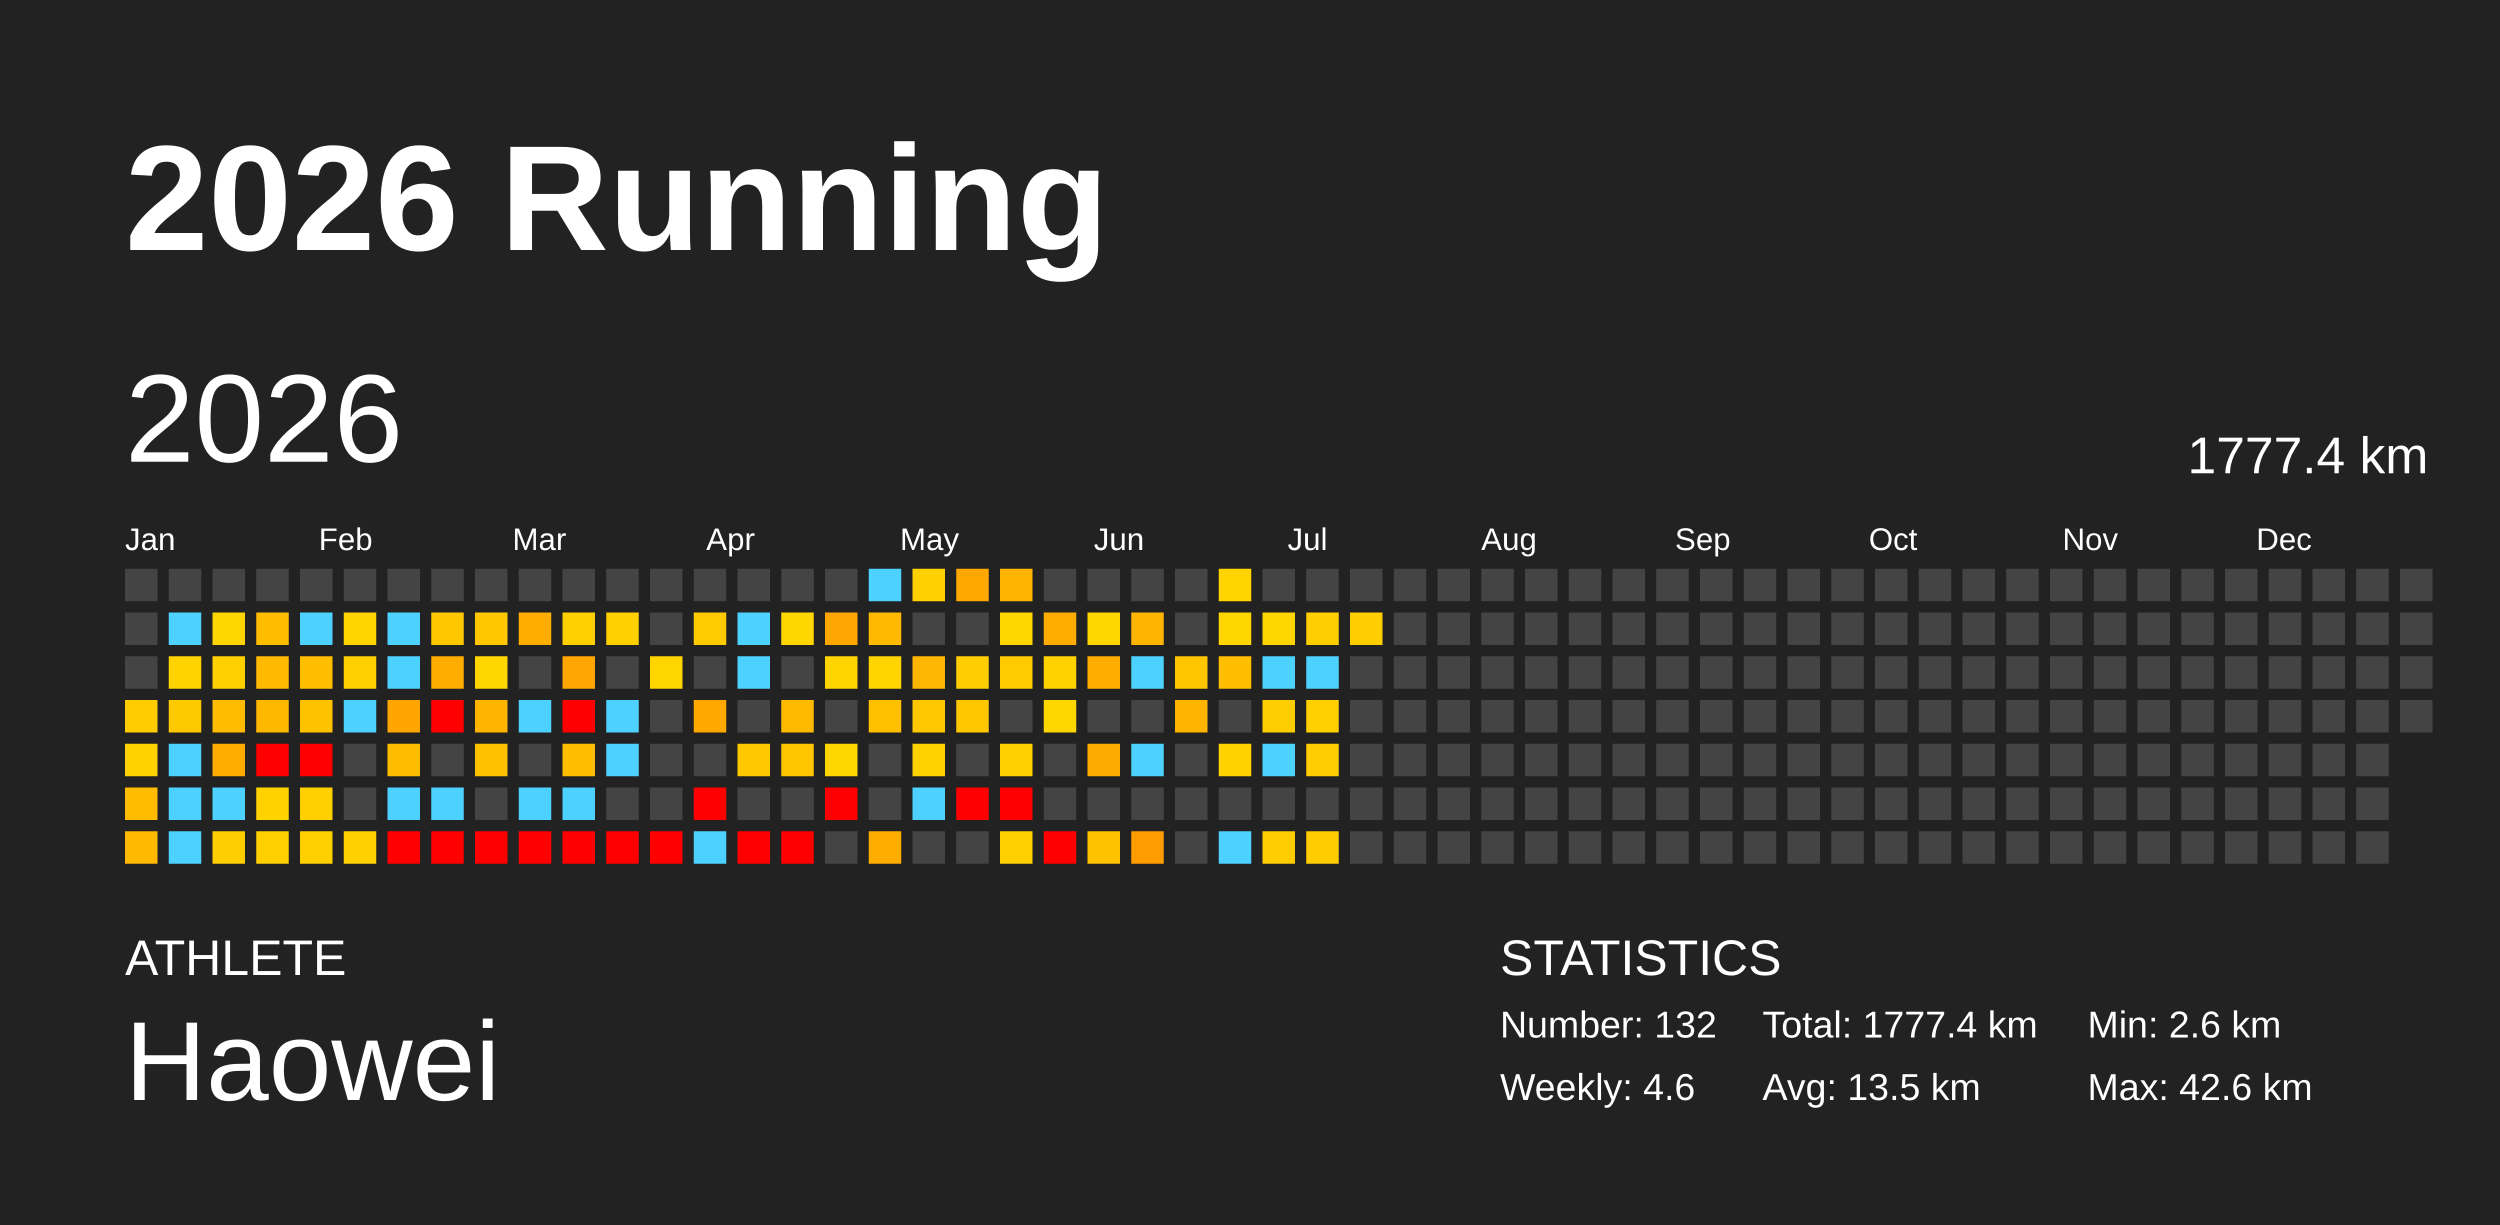
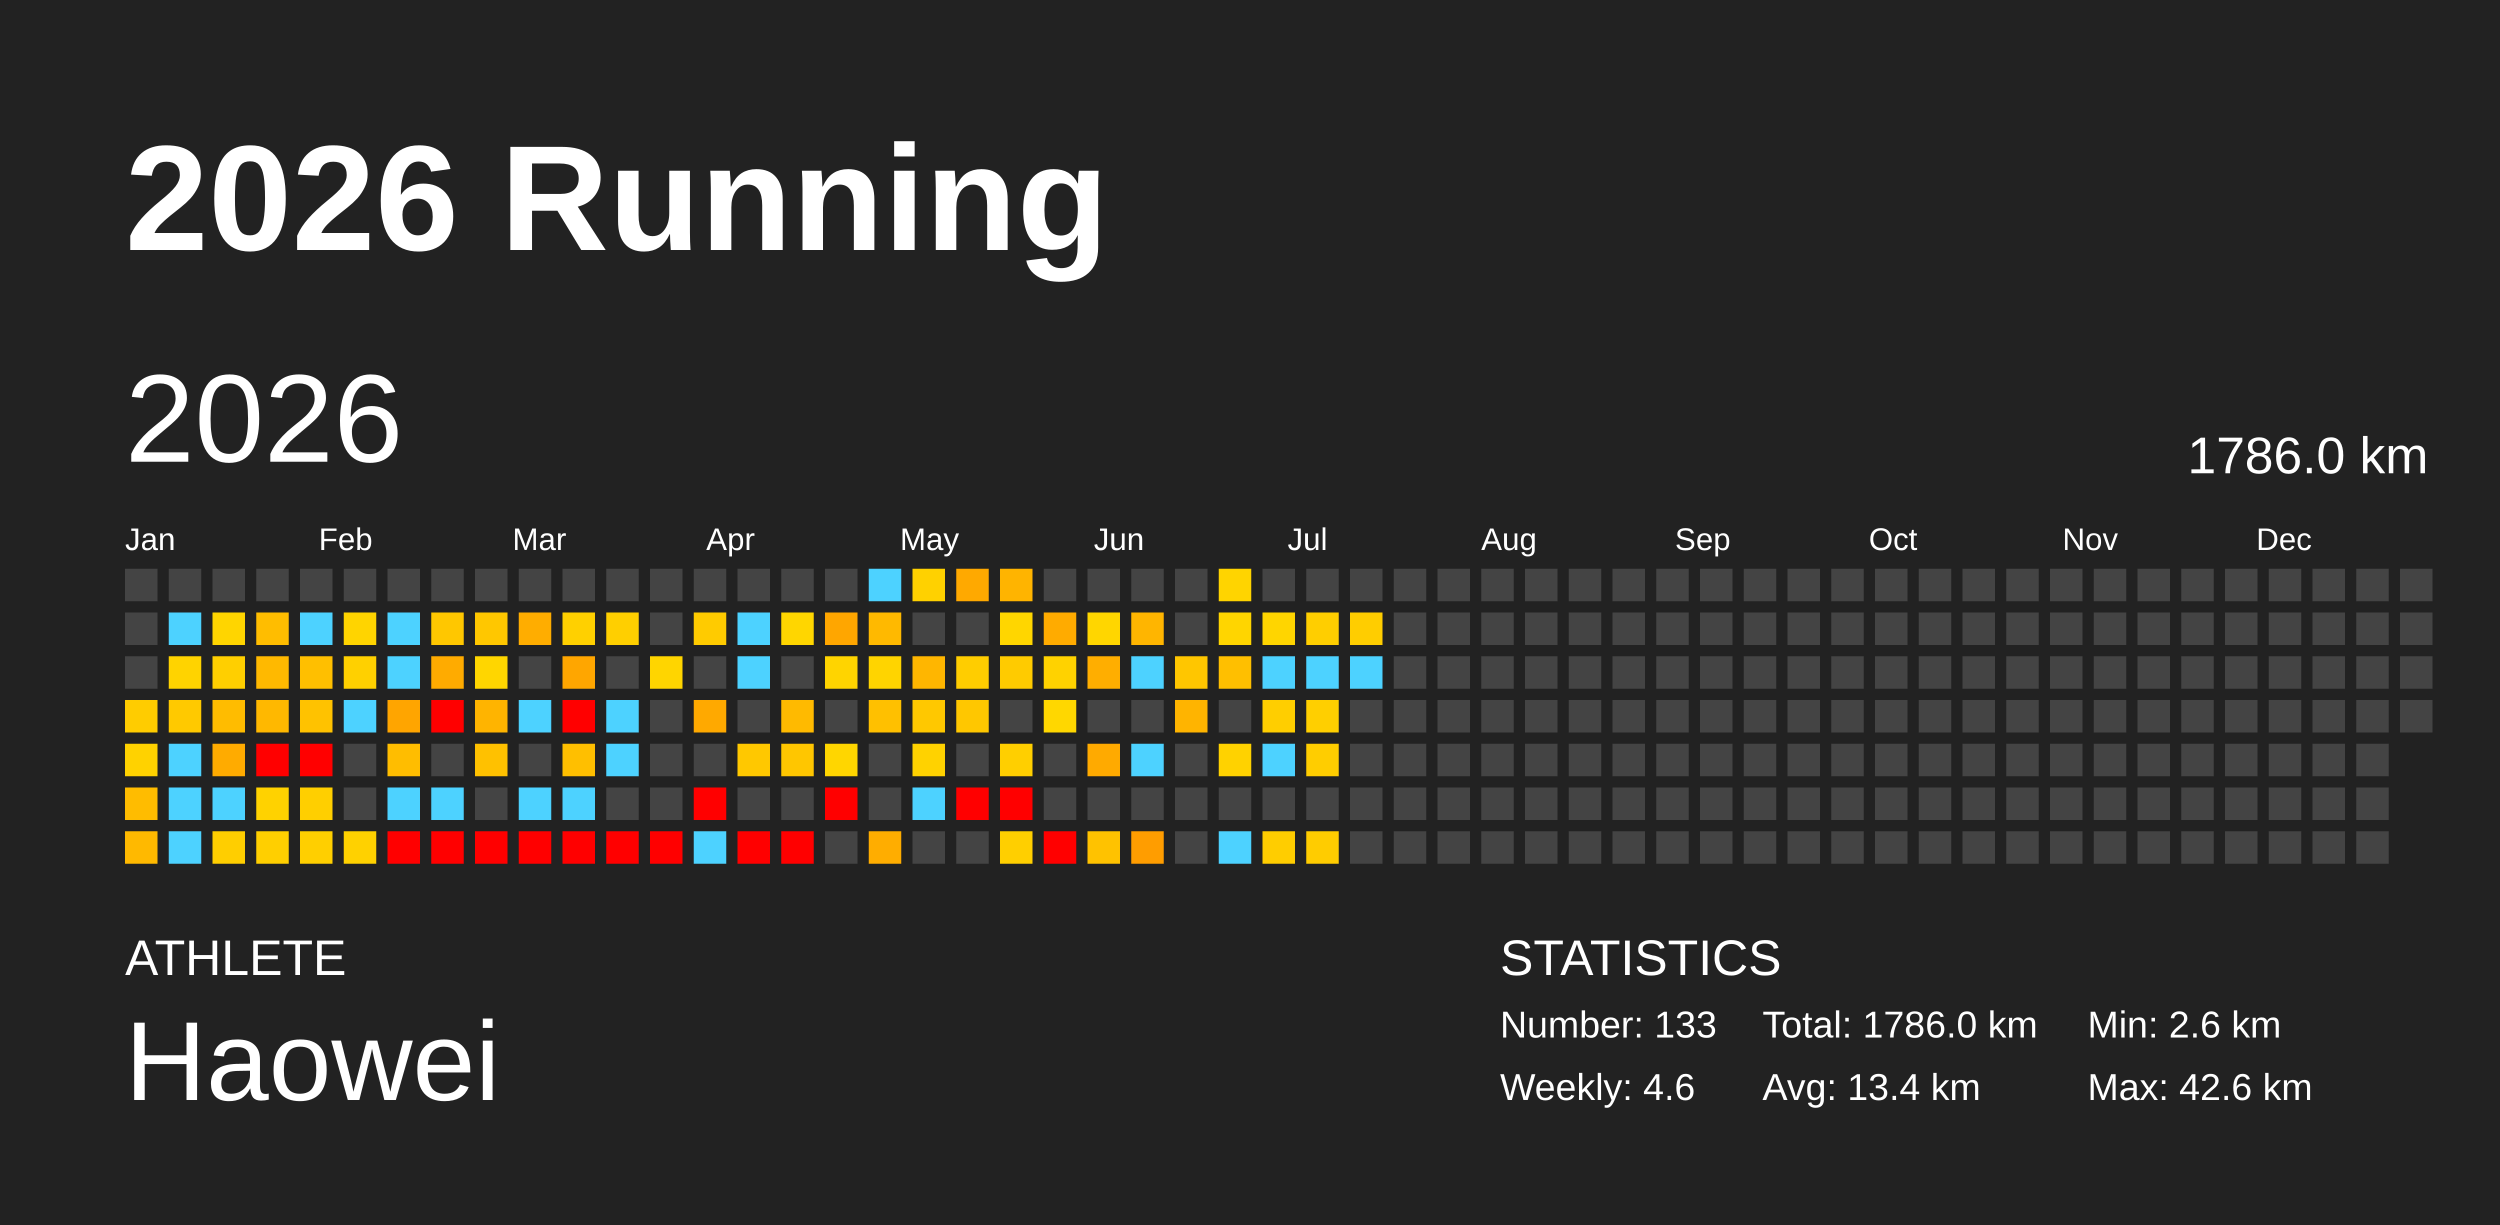
<svg xmlns="http://www.w3.org/2000/svg" baseProfile="full" height="98mm" version="1.1" viewBox="0,0,200,98" width="200mm">
  <defs />
  <rect fill="#222222" height="98" width="200" x="0" y="0" />
  <text fill="#FFFFFF" style="font-size:12px; font-family:Arial; font-weight:bold;" x="10" y="20">2026 Running</text>
  <text fill="#FFFFFF" style="font-size:4px; font-family:Arial" x="10" y="78">ATHLETE</text>
  <text fill="#FFFFFF" style="font-size:9px; font-family:Arial" x="10" y="88">Haowei</text>
  <text fill="#FFFFFF" style="font-size:4px; font-family:Arial" x="120" y="78">STATISTICS</text>
-   <text fill="#FFFFFF" style="font-size:3px; font-family:Arial" x="120" y="83">Number: 132</text>
+   <text fill="#FFFFFF" style="font-size:3px; font-family:Arial" x="120" y="83">Number: 133</text>
  <text fill="#FFFFFF" style="font-size:3px; font-family:Arial" x="120" y="88">Weekly: 4.6</text>
-   <text fill="#FFFFFF" style="font-size:3px; font-family:Arial" x="141" y="83">Total: 1777.4 km</text>
-   <text fill="#FFFFFF" style="font-size:3px; font-family:Arial" x="141" y="88">Avg: 13.5 km</text>
+   <text fill="#FFFFFF" style="font-size:3px; font-family:Arial" x="141" y="83">Total: 1786.0 km</text>
+   <text fill="#FFFFFF" style="font-size:3px; font-family:Arial" x="141" y="88">Avg: 13.4 km</text>
  <text fill="#FFFFFF" style="font-size:3px; font-family:Arial" x="167" y="83">Min: 2.6 km</text>
  <text fill="#FFFFFF" style="font-size:3px; font-family:Arial" x="167" y="88">Max: 42.6 km</text>
  <text dominant-baseline="hanging" fill="#FFFFFF" style="font-size:10.0px; font-family:Arial;" x="10" y="30">2026</text>
-   <text dominant-baseline="hanging" fill="#FFFFFF" style="font-size:4.125px; font-family:Arial;" x="175" y="35">1777.4 km</text>
+   <text dominant-baseline="hanging" fill="#FFFFFF" style="font-size:4.125px; font-family:Arial;" x="175" y="35">1786.0 km</text>
  <text fill="#FFFFFF" style="font-size:2.5px; font-family:Arial" x="10.0" y="44">Jan</text>
  <text fill="#FFFFFF" style="font-size:2.5px; font-family:Arial" x="25.5" y="44">Feb</text>
  <text fill="#FFFFFF" style="font-size:2.5px; font-family:Arial" x="41.0" y="44">Mar</text>
  <text fill="#FFFFFF" style="font-size:2.5px; font-family:Arial" x="56.5" y="44">Apr</text>
  <text fill="#FFFFFF" style="font-size:2.5px; font-family:Arial" x="72.0" y="44">May</text>
  <text fill="#FFFFFF" style="font-size:2.5px; font-family:Arial" x="87.5" y="44">Jun</text>
  <text fill="#FFFFFF" style="font-size:2.5px; font-family:Arial" x="103.0" y="44">Jul</text>
  <text fill="#FFFFFF" style="font-size:2.5px; font-family:Arial" x="118.5" y="44">Aug</text>
  <text fill="#FFFFFF" style="font-size:2.5px; font-family:Arial" x="134.0" y="44">Sep</text>
  <text fill="#FFFFFF" style="font-size:2.5px; font-family:Arial" x="149.5" y="44">Oct</text>
  <text fill="#FFFFFF" style="font-size:2.5px; font-family:Arial" x="165.0" y="44">Nov</text>
  <text fill="#FFFFFF" style="font-size:2.5px; font-family:Arial" x="180.5" y="44">Dec</text>
  <rect fill="#444444" height="2.6" width="2.6" x="10.0" y="45.5" />
  <rect fill="#444444" height="2.6" width="2.6" x="10.0" y="49.0" />
  <rect fill="#444444" height="2.6" width="2.6" x="10.0" y="52.5" />
  <rect fill="#ffcc00" height="2.6" width="2.6" x="10.0" y="56.0" />
  <rect fill="#ffd200" height="2.6" width="2.6" x="10.0" y="59.5" />
  <rect fill="#ffbc00" height="2.6" width="2.6" x="10.0" y="63.0" />
  <rect fill="#ffb900" height="2.6" width="2.6" x="10.0" y="66.5" />
  <rect fill="#444444" height="2.6" width="2.6" x="13.5" y="45.5" />
  <rect fill="#4dd2ff" height="2.6" width="2.6" x="13.5" y="49.0" />
  <rect fill="#ffd300" height="2.6" width="2.6" x="13.5" y="52.5" />
  <rect fill="#ffc900" height="2.6" width="2.6" x="13.5" y="56.0" />
  <rect fill="#4dd2ff" height="2.6" width="2.6" x="13.5" y="59.5" />
  <rect fill="#4dd2ff" height="2.6" width="2.6" x="13.5" y="63.0" />
  <rect fill="#4dd2ff" height="2.6" width="2.6" x="13.5" y="66.5" />
  <rect fill="#444444" height="2.6" width="2.6" x="17.0" y="45.5" />
  <rect fill="#ffd500" height="2.6" width="2.6" x="17.0" y="49.0" />
  <rect fill="#ffcf00" height="2.6" width="2.6" x="17.0" y="52.5" />
  <rect fill="#ffbc00" height="2.6" width="2.6" x="17.0" y="56.0" />
  <rect fill="#ffab00" height="2.6" width="2.6" x="17.0" y="59.5" />
  <rect fill="#4dd2ff" height="2.6" width="2.6" x="17.0" y="63.0" />
  <rect fill="#ffce00" height="2.6" width="2.6" x="17.0" y="66.5" />
  <rect fill="#444444" height="2.6" width="2.6" x="20.5" y="45.5" />
  <rect fill="#ffbd00" height="2.6" width="2.6" x="20.5" y="49.0" />
  <rect fill="#ffb900" height="2.6" width="2.6" x="20.5" y="52.5" />
  <rect fill="#ffb800" height="2.6" width="2.6" x="20.5" y="56.0" />
  <rect fill="red" height="2.6" width="2.6" x="20.5" y="59.5" />
  <rect fill="#ffd200" height="2.6" width="2.6" x="20.5" y="63.0" />
  <rect fill="#ffcf00" height="2.6" width="2.6" x="20.5" y="66.5" />
  <rect fill="#444444" height="2.6" width="2.6" x="24.0" y="45.5" />
  <rect fill="#4dd2ff" height="2.6" width="2.6" x="24.0" y="49.0" />
  <rect fill="#ffbf00" height="2.6" width="2.6" x="24.0" y="52.5" />
  <rect fill="#ffc200" height="2.6" width="2.6" x="24.0" y="56.0" />
  <rect fill="red" height="2.6" width="2.6" x="24.0" y="59.5" />
  <rect fill="#ffcf00" height="2.6" width="2.6" x="24.0" y="63.0" />
  <rect fill="#ffcf00" height="2.6" width="2.6" x="24.0" y="66.5" />
  <rect fill="#444444" height="2.6" width="2.6" x="27.5" y="45.5" />
  <rect fill="#ffd400" height="2.6" width="2.6" x="27.5" y="49.0" />
  <rect fill="#ffd000" height="2.6" width="2.6" x="27.5" y="52.5" />
  <rect fill="#4dd2ff" height="2.6" width="2.6" x="27.5" y="56.0" />
  <rect fill="#444444" height="2.6" width="2.6" x="27.5" y="59.5" />
  <rect fill="#444444" height="2.6" width="2.6" x="27.5" y="63.0" />
  <rect fill="#ffd100" height="2.6" width="2.6" x="27.5" y="66.5" />
  <rect fill="#444444" height="2.6" width="2.6" x="31.0" y="45.5" />
  <rect fill="#4dd2ff" height="2.6" width="2.6" x="31.0" y="49.0" />
  <rect fill="#4dd2ff" height="2.6" width="2.6" x="31.0" y="52.5" />
  <rect fill="#ffa500" height="2.6" width="2.6" x="31.0" y="56.0" />
  <rect fill="#ffbd00" height="2.6" width="2.6" x="31.0" y="59.5" />
  <rect fill="#4dd2ff" height="2.6" width="2.6" x="31.0" y="63.0" />
  <rect fill="red" height="2.6" width="2.6" x="31.0" y="66.5" />
  <rect fill="#444444" height="2.6" width="2.6" x="34.5" y="45.5" />
  <rect fill="#ffc700" height="2.6" width="2.6" x="34.5" y="49.0" />
  <rect fill="#ffab00" height="2.6" width="2.6" x="34.5" y="52.5" />
  <rect fill="red" height="2.6" width="2.6" x="34.5" y="56.0" />
  <rect fill="#444444" height="2.6" width="2.6" x="34.5" y="59.5" />
  <rect fill="#4dd2ff" height="2.6" width="2.6" x="34.5" y="63.0" />
  <rect fill="red" height="2.6" width="2.6" x="34.5" y="66.5" />
  <rect fill="#444444" height="2.6" width="2.6" x="38.0" y="45.5" />
  <rect fill="#ffc700" height="2.6" width="2.6" x="38.0" y="49.0" />
  <rect fill="#ffd600" height="2.6" width="2.6" x="38.0" y="52.5" />
  <rect fill="#ffb400" height="2.6" width="2.6" x="38.0" y="56.0" />
  <rect fill="#ffc100" height="2.6" width="2.6" x="38.0" y="59.5" />
  <rect fill="#444444" height="2.6" width="2.6" x="38.0" y="63.0" />
  <rect fill="red" height="2.6" width="2.6" x="38.0" y="66.5" />
  <rect fill="#444444" height="2.6" width="2.6" x="41.5" y="45.5" />
  <rect fill="#ffad00" height="2.6" width="2.6" x="41.5" y="49.0" />
  <rect fill="#444444" height="2.6" width="2.6" x="41.5" y="52.5" />
  <rect fill="#4dd2ff" height="2.6" width="2.6" x="41.5" y="56.0" />
  <rect fill="#444444" height="2.6" width="2.6" x="41.5" y="59.5" />
  <rect fill="#4dd2ff" height="2.6" width="2.6" x="41.5" y="63.0" />
  <rect fill="red" height="2.6" width="2.6" x="41.5" y="66.5" />
  <rect fill="#444444" height="2.6" width="2.6" x="45.0" y="45.5" />
  <rect fill="#ffd000" height="2.6" width="2.6" x="45.0" y="49.0" />
  <rect fill="#ffa600" height="2.6" width="2.6" x="45.0" y="52.5" />
  <rect fill="red" height="2.6" width="2.6" x="45.0" y="56.0" />
  <rect fill="#ffbf00" height="2.6" width="2.6" x="45.0" y="59.5" />
  <rect fill="#4dd2ff" height="2.6" width="2.6" x="45.0" y="63.0" />
  <rect fill="red" height="2.6" width="2.6" x="45.0" y="66.5" />
  <rect fill="#444444" height="2.6" width="2.6" x="48.5" y="45.5" />
  <rect fill="#ffcf00" height="2.6" width="2.6" x="48.5" y="49.0" />
  <rect fill="#444444" height="2.6" width="2.6" x="48.5" y="52.5" />
  <rect fill="#4dd2ff" height="2.6" width="2.6" x="48.5" y="56.0" />
  <rect fill="#4dd2ff" height="2.6" width="2.6" x="48.5" y="59.5" />
  <rect fill="#444444" height="2.6" width="2.6" x="48.5" y="63.0" />
  <rect fill="red" height="2.6" width="2.6" x="48.5" y="66.5" />
  <rect fill="#444444" height="2.6" width="2.6" x="52.0" y="45.5" />
  <rect fill="#444444" height="2.6" width="2.6" x="52.0" y="49.0" />
  <rect fill="#ffd500" height="2.6" width="2.6" x="52.0" y="52.5" />
  <rect fill="#444444" height="2.6" width="2.6" x="52.0" y="56.0" />
  <rect fill="#444444" height="2.6" width="2.6" x="52.0" y="59.5" />
  <rect fill="#444444" height="2.6" width="2.6" x="52.0" y="63.0" />
  <rect fill="red" height="2.6" width="2.6" x="52.0" y="66.5" />
  <rect fill="#444444" height="2.6" width="2.6" x="55.5" y="45.5" />
  <rect fill="#ffcb00" height="2.6" width="2.6" x="55.5" y="49.0" />
  <rect fill="#444444" height="2.6" width="2.6" x="55.5" y="52.5" />
  <rect fill="#ffa900" height="2.6" width="2.6" x="55.5" y="56.0" />
  <rect fill="#444444" height="2.6" width="2.6" x="55.5" y="59.5" />
  <rect fill="red" height="2.6" width="2.6" x="55.5" y="63.0" />
  <rect fill="#4dd2ff" height="2.6" width="2.6" x="55.5" y="66.5" />
  <rect fill="#444444" height="2.6" width="2.6" x="59.0" y="45.5" />
  <rect fill="#4dd2ff" height="2.6" width="2.6" x="59.0" y="49.0" />
  <rect fill="#4dd2ff" height="2.6" width="2.6" x="59.0" y="52.5" />
  <rect fill="#444444" height="2.6" width="2.6" x="59.0" y="56.0" />
  <rect fill="#ffc800" height="2.6" width="2.6" x="59.0" y="59.5" />
  <rect fill="#444444" height="2.6" width="2.6" x="59.0" y="63.0" />
  <rect fill="red" height="2.6" width="2.6" x="59.0" y="66.5" />
  <rect fill="#444444" height="2.6" width="2.6" x="62.5" y="45.5" />
  <rect fill="#ffd600" height="2.6" width="2.6" x="62.5" y="49.0" />
  <rect fill="#444444" height="2.6" width="2.6" x="62.5" y="52.5" />
  <rect fill="#ffba00" height="2.6" width="2.6" x="62.5" y="56.0" />
  <rect fill="#ffc600" height="2.6" width="2.6" x="62.5" y="59.5" />
  <rect fill="#444444" height="2.6" width="2.6" x="62.5" y="63.0" />
  <rect fill="red" height="2.6" width="2.6" x="62.5" y="66.5" />
  <rect fill="#444444" height="2.6" width="2.6" x="66.0" y="45.5" />
  <rect fill="#ffa600" height="2.6" width="2.6" x="66.0" y="49.0" />
  <rect fill="#ffd400" height="2.6" width="2.6" x="66.0" y="52.5" />
  <rect fill="#444444" height="2.6" width="2.6" x="66.0" y="56.0" />
  <rect fill="#ffd600" height="2.6" width="2.6" x="66.0" y="59.5" />
  <rect fill="red" height="2.6" width="2.6" x="66.0" y="63.0" />
  <rect fill="#444444" height="2.6" width="2.6" x="66.0" y="66.5" />
  <rect fill="#4dd2ff" height="2.6" width="2.6" x="69.5" y="45.5" />
  <rect fill="#ffb900" height="2.6" width="2.6" x="69.5" y="49.0" />
  <rect fill="#ffd400" height="2.6" width="2.6" x="69.5" y="52.5" />
  <rect fill="#ffc000" height="2.6" width="2.6" x="69.5" y="56.0" />
  <rect fill="#444444" height="2.6" width="2.6" x="69.5" y="59.5" />
  <rect fill="#444444" height="2.6" width="2.6" x="69.5" y="63.0" />
  <rect fill="#ffad00" height="2.6" width="2.6" x="69.5" y="66.5" />
  <rect fill="#ffd100" height="2.6" width="2.6" x="73.0" y="45.5" />
  <rect fill="#444444" height="2.6" width="2.6" x="73.0" y="49.0" />
  <rect fill="#ffb600" height="2.6" width="2.6" x="73.0" y="52.5" />
  <rect fill="#ffc800" height="2.6" width="2.6" x="73.0" y="56.0" />
  <rect fill="#ffd200" height="2.6" width="2.6" x="73.0" y="59.5" />
  <rect fill="#4dd2ff" height="2.6" width="2.6" x="73.0" y="63.0" />
  <rect fill="#444444" height="2.6" width="2.6" x="73.0" y="66.5" />
  <rect fill="#ffa900" height="2.6" width="2.6" x="76.5" y="45.5" />
  <rect fill="#444444" height="2.6" width="2.6" x="76.5" y="49.0" />
  <rect fill="#ffcd00" height="2.6" width="2.6" x="76.5" y="52.5" />
  <rect fill="#ffc700" height="2.6" width="2.6" x="76.5" y="56.0" />
  <rect fill="#444444" height="2.6" width="2.6" x="76.5" y="59.5" />
  <rect fill="red" height="2.6" width="2.6" x="76.5" y="63.0" />
  <rect fill="#444444" height="2.6" width="2.6" x="76.5" y="66.5" />
  <rect fill="#ffb400" height="2.6" width="2.6" x="80.0" y="45.5" />
  <rect fill="#ffd600" height="2.6" width="2.6" x="80.0" y="49.0" />
  <rect fill="#ffcb00" height="2.6" width="2.6" x="80.0" y="52.5" />
  <rect fill="#444444" height="2.6" width="2.6" x="80.0" y="56.0" />
  <rect fill="#ffcf00" height="2.6" width="2.6" x="80.0" y="59.5" />
  <rect fill="red" height="2.6" width="2.6" x="80.0" y="63.0" />
  <rect fill="#ffcf00" height="2.6" width="2.6" x="80.0" y="66.5" />
  <rect fill="#444444" height="2.6" width="2.6" x="83.5" y="45.5" />
  <rect fill="#ffab00" height="2.6" width="2.6" x="83.5" y="49.0" />
  <rect fill="#ffd200" height="2.6" width="2.6" x="83.5" y="52.5" />
  <rect fill="#ffd700" height="2.6" width="2.6" x="83.5" y="56.0" />
  <rect fill="#444444" height="2.6" width="2.6" x="83.5" y="59.5" />
  <rect fill="#444444" height="2.6" width="2.6" x="83.5" y="63.0" />
  <rect fill="red" height="2.6" width="2.6" x="83.5" y="66.5" />
  <rect fill="#444444" height="2.6" width="2.6" x="87.0" y="45.5" />
  <rect fill="#ffd600" height="2.6" width="2.6" x="87.0" y="49.0" />
  <rect fill="#ffae00" height="2.6" width="2.6" x="87.0" y="52.5" />
  <rect fill="#444444" height="2.6" width="2.6" x="87.0" y="56.0" />
  <rect fill="#ffaa00" height="2.6" width="2.6" x="87.0" y="59.5" />
  <rect fill="#444444" height="2.6" width="2.6" x="87.0" y="63.0" />
  <rect fill="#ffc200" height="2.6" width="2.6" x="87.0" y="66.5" />
  <rect fill="#444444" height="2.6" width="2.6" x="90.5" y="45.5" />
  <rect fill="#ffb500" height="2.6" width="2.6" x="90.5" y="49.0" />
  <rect fill="#4dd2ff" height="2.6" width="2.6" x="90.5" y="52.5" />
  <rect fill="#444444" height="2.6" width="2.6" x="90.5" y="56.0" />
  <rect fill="#4dd2ff" height="2.6" width="2.6" x="90.5" y="59.5" />
  <rect fill="#444444" height="2.6" width="2.6" x="90.5" y="63.0" />
  <rect fill="#ff9d00" height="2.6" width="2.6" x="90.5" y="66.5" />
  <rect fill="#444444" height="2.6" width="2.6" x="94.0" y="45.5" />
  <rect fill="#444444" height="2.6" width="2.6" x="94.0" y="49.0" />
  <rect fill="#ffc600" height="2.6" width="2.6" x="94.0" y="52.5" />
  <rect fill="#ffb400" height="2.6" width="2.6" x="94.0" y="56.0" />
  <rect fill="#444444" height="2.6" width="2.6" x="94.0" y="59.5" />
  <rect fill="#444444" height="2.6" width="2.6" x="94.0" y="63.0" />
  <rect fill="#444444" height="2.6" width="2.6" x="94.0" y="66.5" />
  <rect fill="#ffd400" height="2.6" width="2.6" x="97.5" y="45.5" />
  <rect fill="#ffd500" height="2.6" width="2.6" x="97.5" y="49.0" />
  <rect fill="#ffbf00" height="2.6" width="2.6" x="97.5" y="52.5" />
  <rect fill="#444444" height="2.6" width="2.6" x="97.5" y="56.0" />
  <rect fill="#ffd200" height="2.6" width="2.6" x="97.5" y="59.5" />
  <rect fill="#444444" height="2.6" width="2.6" x="97.5" y="63.0" />
  <rect fill="#4dd2ff" height="2.6" width="2.6" x="97.5" y="66.5" />
  <rect fill="#444444" height="2.6" width="2.6" x="101.0" y="45.5" />
  <rect fill="#ffd500" height="2.6" width="2.6" x="101.0" y="49.0" />
  <rect fill="#4dd2ff" height="2.6" width="2.6" x="101.0" y="52.5" />
  <rect fill="#ffce00" height="2.6" width="2.6" x="101.0" y="56.0" />
  <rect fill="#4dd2ff" height="2.6" width="2.6" x="101.0" y="59.5" />
  <rect fill="#444444" height="2.6" width="2.6" x="101.0" y="63.0" />
  <rect fill="#ffcd00" height="2.6" width="2.6" x="101.0" y="66.5" />
  <rect fill="#444444" height="2.6" width="2.6" x="104.5" y="45.5" />
  <rect fill="#ffce00" height="2.6" width="2.6" x="104.5" y="49.0" />
  <rect fill="#4dd2ff" height="2.6" width="2.6" x="104.5" y="52.5" />
  <rect fill="#ffcf00" height="2.6" width="2.6" x="104.5" y="56.0" />
  <rect fill="#ffcd00" height="2.6" width="2.6" x="104.5" y="59.5" />
  <rect fill="#444444" height="2.6" width="2.6" x="104.5" y="63.0" />
  <rect fill="#ffcc00" height="2.6" width="2.6" x="104.5" y="66.5" />
  <rect fill="#444444" height="2.6" width="2.6" x="108.0" y="45.5" />
  <rect fill="#ffcd00" height="2.6" width="2.6" x="108.0" y="49.0" />
-   <rect fill="#444444" height="2.6" width="2.6" x="108.0" y="52.5" />
+   <rect fill="#4dd2ff" height="2.6" width="2.6" x="108.0" y="52.5" />
  <rect fill="#444444" height="2.6" width="2.6" x="108.0" y="56.0" />
  <rect fill="#444444" height="2.6" width="2.6" x="108.0" y="59.5" />
  <rect fill="#444444" height="2.6" width="2.6" x="108.0" y="63.0" />
  <rect fill="#444444" height="2.6" width="2.6" x="108.0" y="66.5" />
  <rect fill="#444444" height="2.6" width="2.6" x="111.5" y="45.5" />
  <rect fill="#444444" height="2.6" width="2.6" x="111.5" y="49.0" />
  <rect fill="#444444" height="2.6" width="2.6" x="111.5" y="52.5" />
  <rect fill="#444444" height="2.6" width="2.6" x="111.5" y="56.0" />
  <rect fill="#444444" height="2.6" width="2.6" x="111.5" y="59.5" />
  <rect fill="#444444" height="2.6" width="2.6" x="111.5" y="63.0" />
  <rect fill="#444444" height="2.6" width="2.6" x="111.5" y="66.5" />
  <rect fill="#444444" height="2.6" width="2.6" x="115.0" y="45.5" />
  <rect fill="#444444" height="2.6" width="2.6" x="115.0" y="49.0" />
  <rect fill="#444444" height="2.6" width="2.6" x="115.0" y="52.5" />
  <rect fill="#444444" height="2.6" width="2.6" x="115.0" y="56.0" />
  <rect fill="#444444" height="2.6" width="2.6" x="115.0" y="59.5" />
  <rect fill="#444444" height="2.6" width="2.6" x="115.0" y="63.0" />
  <rect fill="#444444" height="2.6" width="2.6" x="115.0" y="66.5" />
  <rect fill="#444444" height="2.6" width="2.6" x="118.5" y="45.5" />
  <rect fill="#444444" height="2.6" width="2.6" x="118.5" y="49.0" />
  <rect fill="#444444" height="2.6" width="2.6" x="118.5" y="52.5" />
  <rect fill="#444444" height="2.6" width="2.6" x="118.5" y="56.0" />
  <rect fill="#444444" height="2.6" width="2.6" x="118.5" y="59.5" />
  <rect fill="#444444" height="2.6" width="2.6" x="118.5" y="63.0" />
  <rect fill="#444444" height="2.6" width="2.6" x="118.5" y="66.5" />
  <rect fill="#444444" height="2.6" width="2.6" x="122.0" y="45.5" />
  <rect fill="#444444" height="2.6" width="2.6" x="122.0" y="49.0" />
  <rect fill="#444444" height="2.6" width="2.6" x="122.0" y="52.5" />
  <rect fill="#444444" height="2.6" width="2.6" x="122.0" y="56.0" />
  <rect fill="#444444" height="2.6" width="2.6" x="122.0" y="59.5" />
  <rect fill="#444444" height="2.6" width="2.6" x="122.0" y="63.0" />
  <rect fill="#444444" height="2.6" width="2.6" x="122.0" y="66.5" />
  <rect fill="#444444" height="2.6" width="2.6" x="125.5" y="45.5" />
  <rect fill="#444444" height="2.6" width="2.6" x="125.5" y="49.0" />
  <rect fill="#444444" height="2.6" width="2.6" x="125.5" y="52.5" />
  <rect fill="#444444" height="2.6" width="2.6" x="125.5" y="56.0" />
  <rect fill="#444444" height="2.6" width="2.6" x="125.5" y="59.5" />
  <rect fill="#444444" height="2.6" width="2.6" x="125.5" y="63.0" />
  <rect fill="#444444" height="2.6" width="2.6" x="125.5" y="66.5" />
  <rect fill="#444444" height="2.6" width="2.6" x="129.0" y="45.5" />
  <rect fill="#444444" height="2.6" width="2.6" x="129.0" y="49.0" />
  <rect fill="#444444" height="2.6" width="2.6" x="129.0" y="52.5" />
  <rect fill="#444444" height="2.6" width="2.6" x="129.0" y="56.0" />
  <rect fill="#444444" height="2.6" width="2.6" x="129.0" y="59.5" />
  <rect fill="#444444" height="2.6" width="2.6" x="129.0" y="63.0" />
  <rect fill="#444444" height="2.6" width="2.6" x="129.0" y="66.5" />
  <rect fill="#444444" height="2.6" width="2.6" x="132.5" y="45.5" />
  <rect fill="#444444" height="2.6" width="2.6" x="132.5" y="49.0" />
  <rect fill="#444444" height="2.6" width="2.6" x="132.5" y="52.5" />
  <rect fill="#444444" height="2.6" width="2.6" x="132.5" y="56.0" />
  <rect fill="#444444" height="2.6" width="2.6" x="132.5" y="59.5" />
  <rect fill="#444444" height="2.6" width="2.6" x="132.5" y="63.0" />
  <rect fill="#444444" height="2.6" width="2.6" x="132.5" y="66.5" />
  <rect fill="#444444" height="2.6" width="2.6" x="136.0" y="45.5" />
  <rect fill="#444444" height="2.6" width="2.6" x="136.0" y="49.0" />
  <rect fill="#444444" height="2.6" width="2.6" x="136.0" y="52.5" />
  <rect fill="#444444" height="2.6" width="2.6" x="136.0" y="56.0" />
  <rect fill="#444444" height="2.6" width="2.6" x="136.0" y="59.5" />
  <rect fill="#444444" height="2.6" width="2.6" x="136.0" y="63.0" />
  <rect fill="#444444" height="2.6" width="2.6" x="136.0" y="66.5" />
  <rect fill="#444444" height="2.6" width="2.6" x="139.5" y="45.5" />
  <rect fill="#444444" height="2.6" width="2.6" x="139.5" y="49.0" />
  <rect fill="#444444" height="2.6" width="2.6" x="139.5" y="52.5" />
  <rect fill="#444444" height="2.6" width="2.6" x="139.5" y="56.0" />
  <rect fill="#444444" height="2.6" width="2.6" x="139.5" y="59.5" />
  <rect fill="#444444" height="2.6" width="2.6" x="139.5" y="63.0" />
  <rect fill="#444444" height="2.6" width="2.6" x="139.5" y="66.5" />
  <rect fill="#444444" height="2.6" width="2.6" x="143.0" y="45.5" />
  <rect fill="#444444" height="2.6" width="2.6" x="143.0" y="49.0" />
  <rect fill="#444444" height="2.6" width="2.6" x="143.0" y="52.5" />
  <rect fill="#444444" height="2.6" width="2.6" x="143.0" y="56.0" />
  <rect fill="#444444" height="2.6" width="2.6" x="143.0" y="59.5" />
  <rect fill="#444444" height="2.6" width="2.6" x="143.0" y="63.0" />
  <rect fill="#444444" height="2.6" width="2.6" x="143.0" y="66.5" />
  <rect fill="#444444" height="2.6" width="2.6" x="146.5" y="45.5" />
  <rect fill="#444444" height="2.6" width="2.6" x="146.5" y="49.0" />
  <rect fill="#444444" height="2.6" width="2.6" x="146.5" y="52.5" />
  <rect fill="#444444" height="2.6" width="2.6" x="146.5" y="56.0" />
  <rect fill="#444444" height="2.6" width="2.6" x="146.5" y="59.5" />
  <rect fill="#444444" height="2.6" width="2.6" x="146.5" y="63.0" />
  <rect fill="#444444" height="2.6" width="2.6" x="146.5" y="66.5" />
  <rect fill="#444444" height="2.6" width="2.6" x="150.0" y="45.5" />
  <rect fill="#444444" height="2.6" width="2.6" x="150.0" y="49.0" />
  <rect fill="#444444" height="2.6" width="2.6" x="150.0" y="52.5" />
  <rect fill="#444444" height="2.6" width="2.6" x="150.0" y="56.0" />
  <rect fill="#444444" height="2.6" width="2.6" x="150.0" y="59.5" />
  <rect fill="#444444" height="2.6" width="2.6" x="150.0" y="63.0" />
  <rect fill="#444444" height="2.6" width="2.6" x="150.0" y="66.5" />
  <rect fill="#444444" height="2.6" width="2.6" x="153.5" y="45.5" />
  <rect fill="#444444" height="2.6" width="2.6" x="153.5" y="49.0" />
  <rect fill="#444444" height="2.6" width="2.6" x="153.5" y="52.5" />
  <rect fill="#444444" height="2.6" width="2.6" x="153.5" y="56.0" />
  <rect fill="#444444" height="2.6" width="2.6" x="153.5" y="59.5" />
  <rect fill="#444444" height="2.6" width="2.6" x="153.5" y="63.0" />
  <rect fill="#444444" height="2.6" width="2.6" x="153.5" y="66.5" />
  <rect fill="#444444" height="2.6" width="2.6" x="157.0" y="45.5" />
  <rect fill="#444444" height="2.6" width="2.6" x="157.0" y="49.0" />
  <rect fill="#444444" height="2.6" width="2.6" x="157.0" y="52.5" />
  <rect fill="#444444" height="2.6" width="2.6" x="157.0" y="56.0" />
  <rect fill="#444444" height="2.6" width="2.6" x="157.0" y="59.5" />
  <rect fill="#444444" height="2.6" width="2.6" x="157.0" y="63.0" />
  <rect fill="#444444" height="2.6" width="2.6" x="157.0" y="66.5" />
  <rect fill="#444444" height="2.6" width="2.6" x="160.5" y="45.5" />
  <rect fill="#444444" height="2.6" width="2.6" x="160.5" y="49.0" />
  <rect fill="#444444" height="2.6" width="2.6" x="160.5" y="52.5" />
  <rect fill="#444444" height="2.6" width="2.6" x="160.5" y="56.0" />
  <rect fill="#444444" height="2.6" width="2.6" x="160.5" y="59.5" />
  <rect fill="#444444" height="2.6" width="2.6" x="160.5" y="63.0" />
  <rect fill="#444444" height="2.6" width="2.6" x="160.5" y="66.5" />
  <rect fill="#444444" height="2.6" width="2.6" x="164.0" y="45.5" />
  <rect fill="#444444" height="2.6" width="2.6" x="164.0" y="49.0" />
  <rect fill="#444444" height="2.6" width="2.6" x="164.0" y="52.5" />
  <rect fill="#444444" height="2.6" width="2.6" x="164.0" y="56.0" />
  <rect fill="#444444" height="2.6" width="2.6" x="164.0" y="59.5" />
  <rect fill="#444444" height="2.6" width="2.6" x="164.0" y="63.0" />
  <rect fill="#444444" height="2.6" width="2.6" x="164.0" y="66.5" />
  <rect fill="#444444" height="2.6" width="2.6" x="167.5" y="45.5" />
  <rect fill="#444444" height="2.6" width="2.6" x="167.5" y="49.0" />
  <rect fill="#444444" height="2.6" width="2.6" x="167.5" y="52.5" />
  <rect fill="#444444" height="2.6" width="2.6" x="167.5" y="56.0" />
  <rect fill="#444444" height="2.6" width="2.6" x="167.5" y="59.5" />
  <rect fill="#444444" height="2.6" width="2.6" x="167.5" y="63.0" />
  <rect fill="#444444" height="2.6" width="2.6" x="167.5" y="66.5" />
  <rect fill="#444444" height="2.6" width="2.6" x="171.0" y="45.5" />
  <rect fill="#444444" height="2.6" width="2.6" x="171.0" y="49.0" />
  <rect fill="#444444" height="2.6" width="2.6" x="171.0" y="52.5" />
  <rect fill="#444444" height="2.6" width="2.6" x="171.0" y="56.0" />
  <rect fill="#444444" height="2.6" width="2.6" x="171.0" y="59.5" />
  <rect fill="#444444" height="2.6" width="2.6" x="171.0" y="63.0" />
  <rect fill="#444444" height="2.6" width="2.6" x="171.0" y="66.5" />
  <rect fill="#444444" height="2.6" width="2.6" x="174.5" y="45.5" />
  <rect fill="#444444" height="2.6" width="2.6" x="174.5" y="49.0" />
  <rect fill="#444444" height="2.6" width="2.6" x="174.5" y="52.5" />
  <rect fill="#444444" height="2.6" width="2.6" x="174.5" y="56.0" />
  <rect fill="#444444" height="2.6" width="2.6" x="174.5" y="59.5" />
  <rect fill="#444444" height="2.6" width="2.6" x="174.5" y="63.0" />
  <rect fill="#444444" height="2.6" width="2.6" x="174.5" y="66.5" />
  <rect fill="#444444" height="2.6" width="2.6" x="178.0" y="45.5" />
  <rect fill="#444444" height="2.6" width="2.6" x="178.0" y="49.0" />
  <rect fill="#444444" height="2.6" width="2.6" x="178.0" y="52.5" />
  <rect fill="#444444" height="2.6" width="2.6" x="178.0" y="56.0" />
  <rect fill="#444444" height="2.6" width="2.6" x="178.0" y="59.5" />
  <rect fill="#444444" height="2.6" width="2.6" x="178.0" y="63.0" />
  <rect fill="#444444" height="2.6" width="2.6" x="178.0" y="66.5" />
  <rect fill="#444444" height="2.6" width="2.6" x="181.5" y="45.5" />
  <rect fill="#444444" height="2.6" width="2.6" x="181.5" y="49.0" />
  <rect fill="#444444" height="2.6" width="2.6" x="181.5" y="52.5" />
  <rect fill="#444444" height="2.6" width="2.6" x="181.5" y="56.0" />
  <rect fill="#444444" height="2.6" width="2.6" x="181.5" y="59.5" />
  <rect fill="#444444" height="2.6" width="2.6" x="181.5" y="63.0" />
  <rect fill="#444444" height="2.6" width="2.6" x="181.5" y="66.5" />
  <rect fill="#444444" height="2.6" width="2.6" x="185.0" y="45.5" />
  <rect fill="#444444" height="2.6" width="2.6" x="185.0" y="49.0" />
  <rect fill="#444444" height="2.6" width="2.6" x="185.0" y="52.5" />
  <rect fill="#444444" height="2.6" width="2.6" x="185.0" y="56.0" />
  <rect fill="#444444" height="2.6" width="2.6" x="185.0" y="59.5" />
  <rect fill="#444444" height="2.6" width="2.6" x="185.0" y="63.0" />
  <rect fill="#444444" height="2.6" width="2.6" x="185.0" y="66.5" />
  <rect fill="#444444" height="2.6" width="2.6" x="188.5" y="45.5" />
  <rect fill="#444444" height="2.6" width="2.6" x="188.5" y="49.0" />
  <rect fill="#444444" height="2.6" width="2.6" x="188.5" y="52.5" />
  <rect fill="#444444" height="2.6" width="2.6" x="188.5" y="56.0" />
  <rect fill="#444444" height="2.6" width="2.6" x="188.5" y="59.5" />
  <rect fill="#444444" height="2.6" width="2.6" x="188.5" y="63.0" />
  <rect fill="#444444" height="2.6" width="2.6" x="188.5" y="66.5" />
  <rect fill="#444444" height="2.6" width="2.6" x="192.0" y="45.5" />
  <rect fill="#444444" height="2.6" width="2.6" x="192.0" y="49.0" />
  <rect fill="#444444" height="2.6" width="2.6" x="192.0" y="52.5" />
  <rect fill="#444444" height="2.6" width="2.6" x="192.0" y="56.0" />
</svg>
